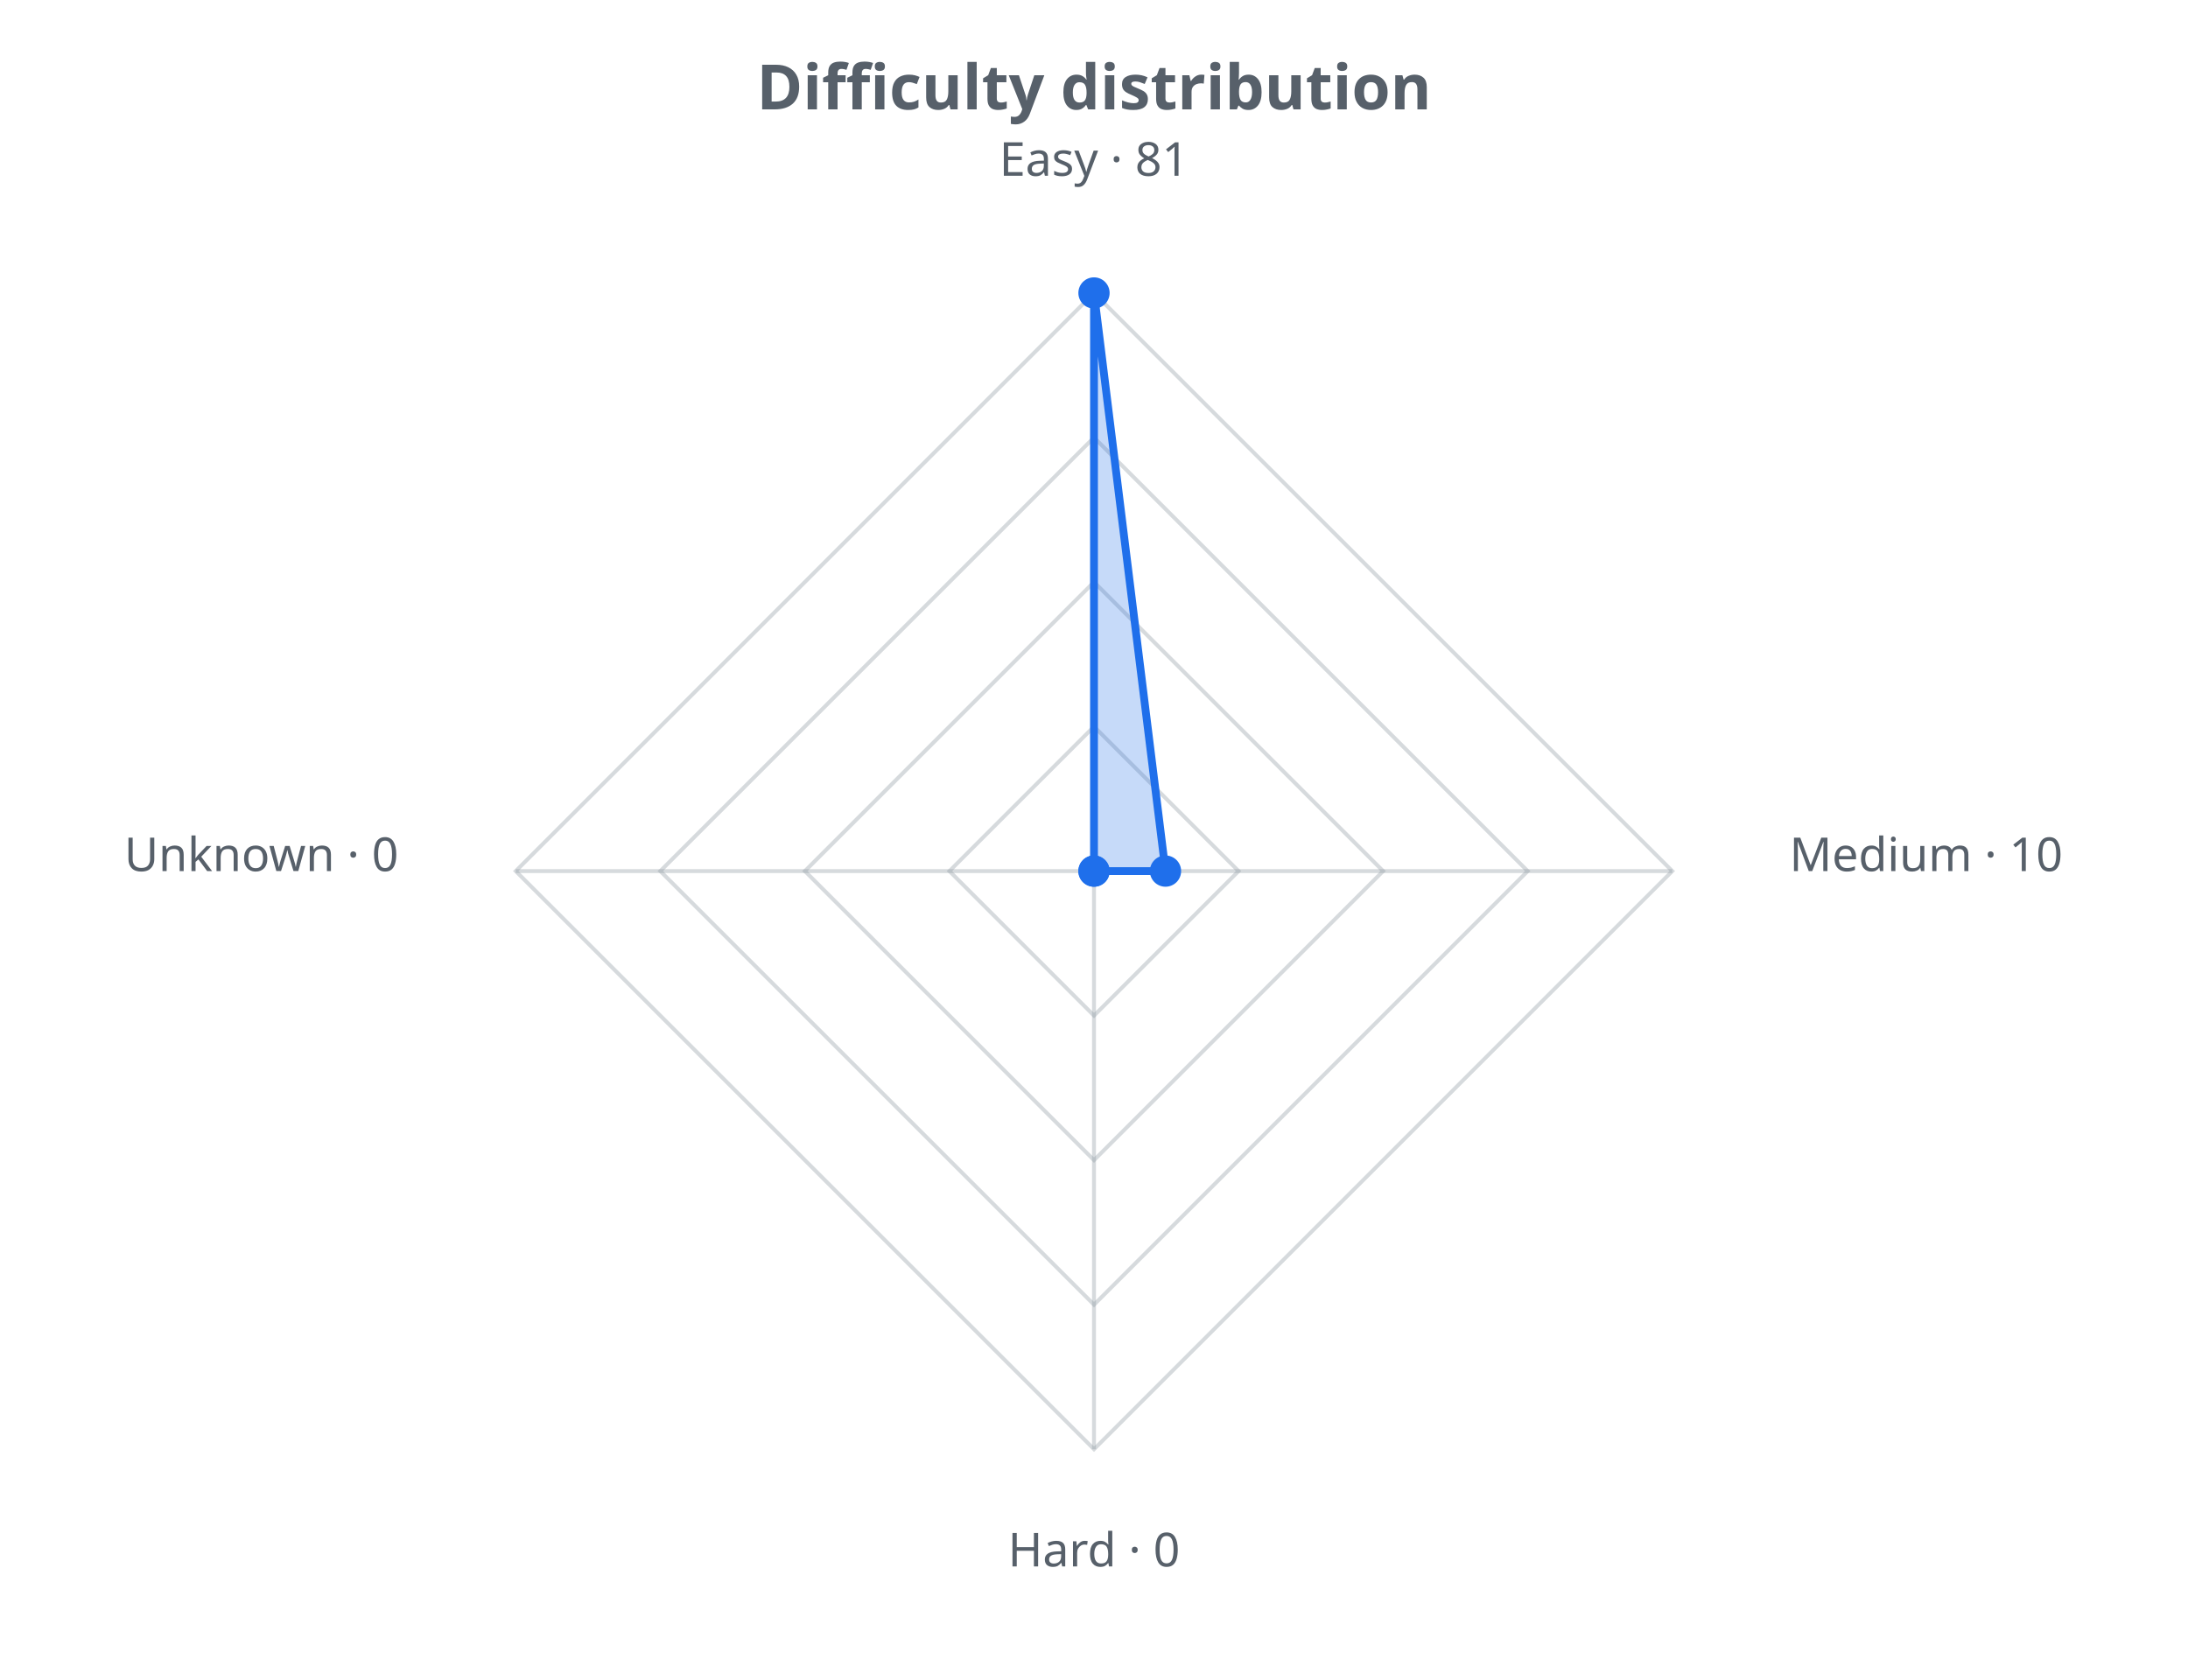
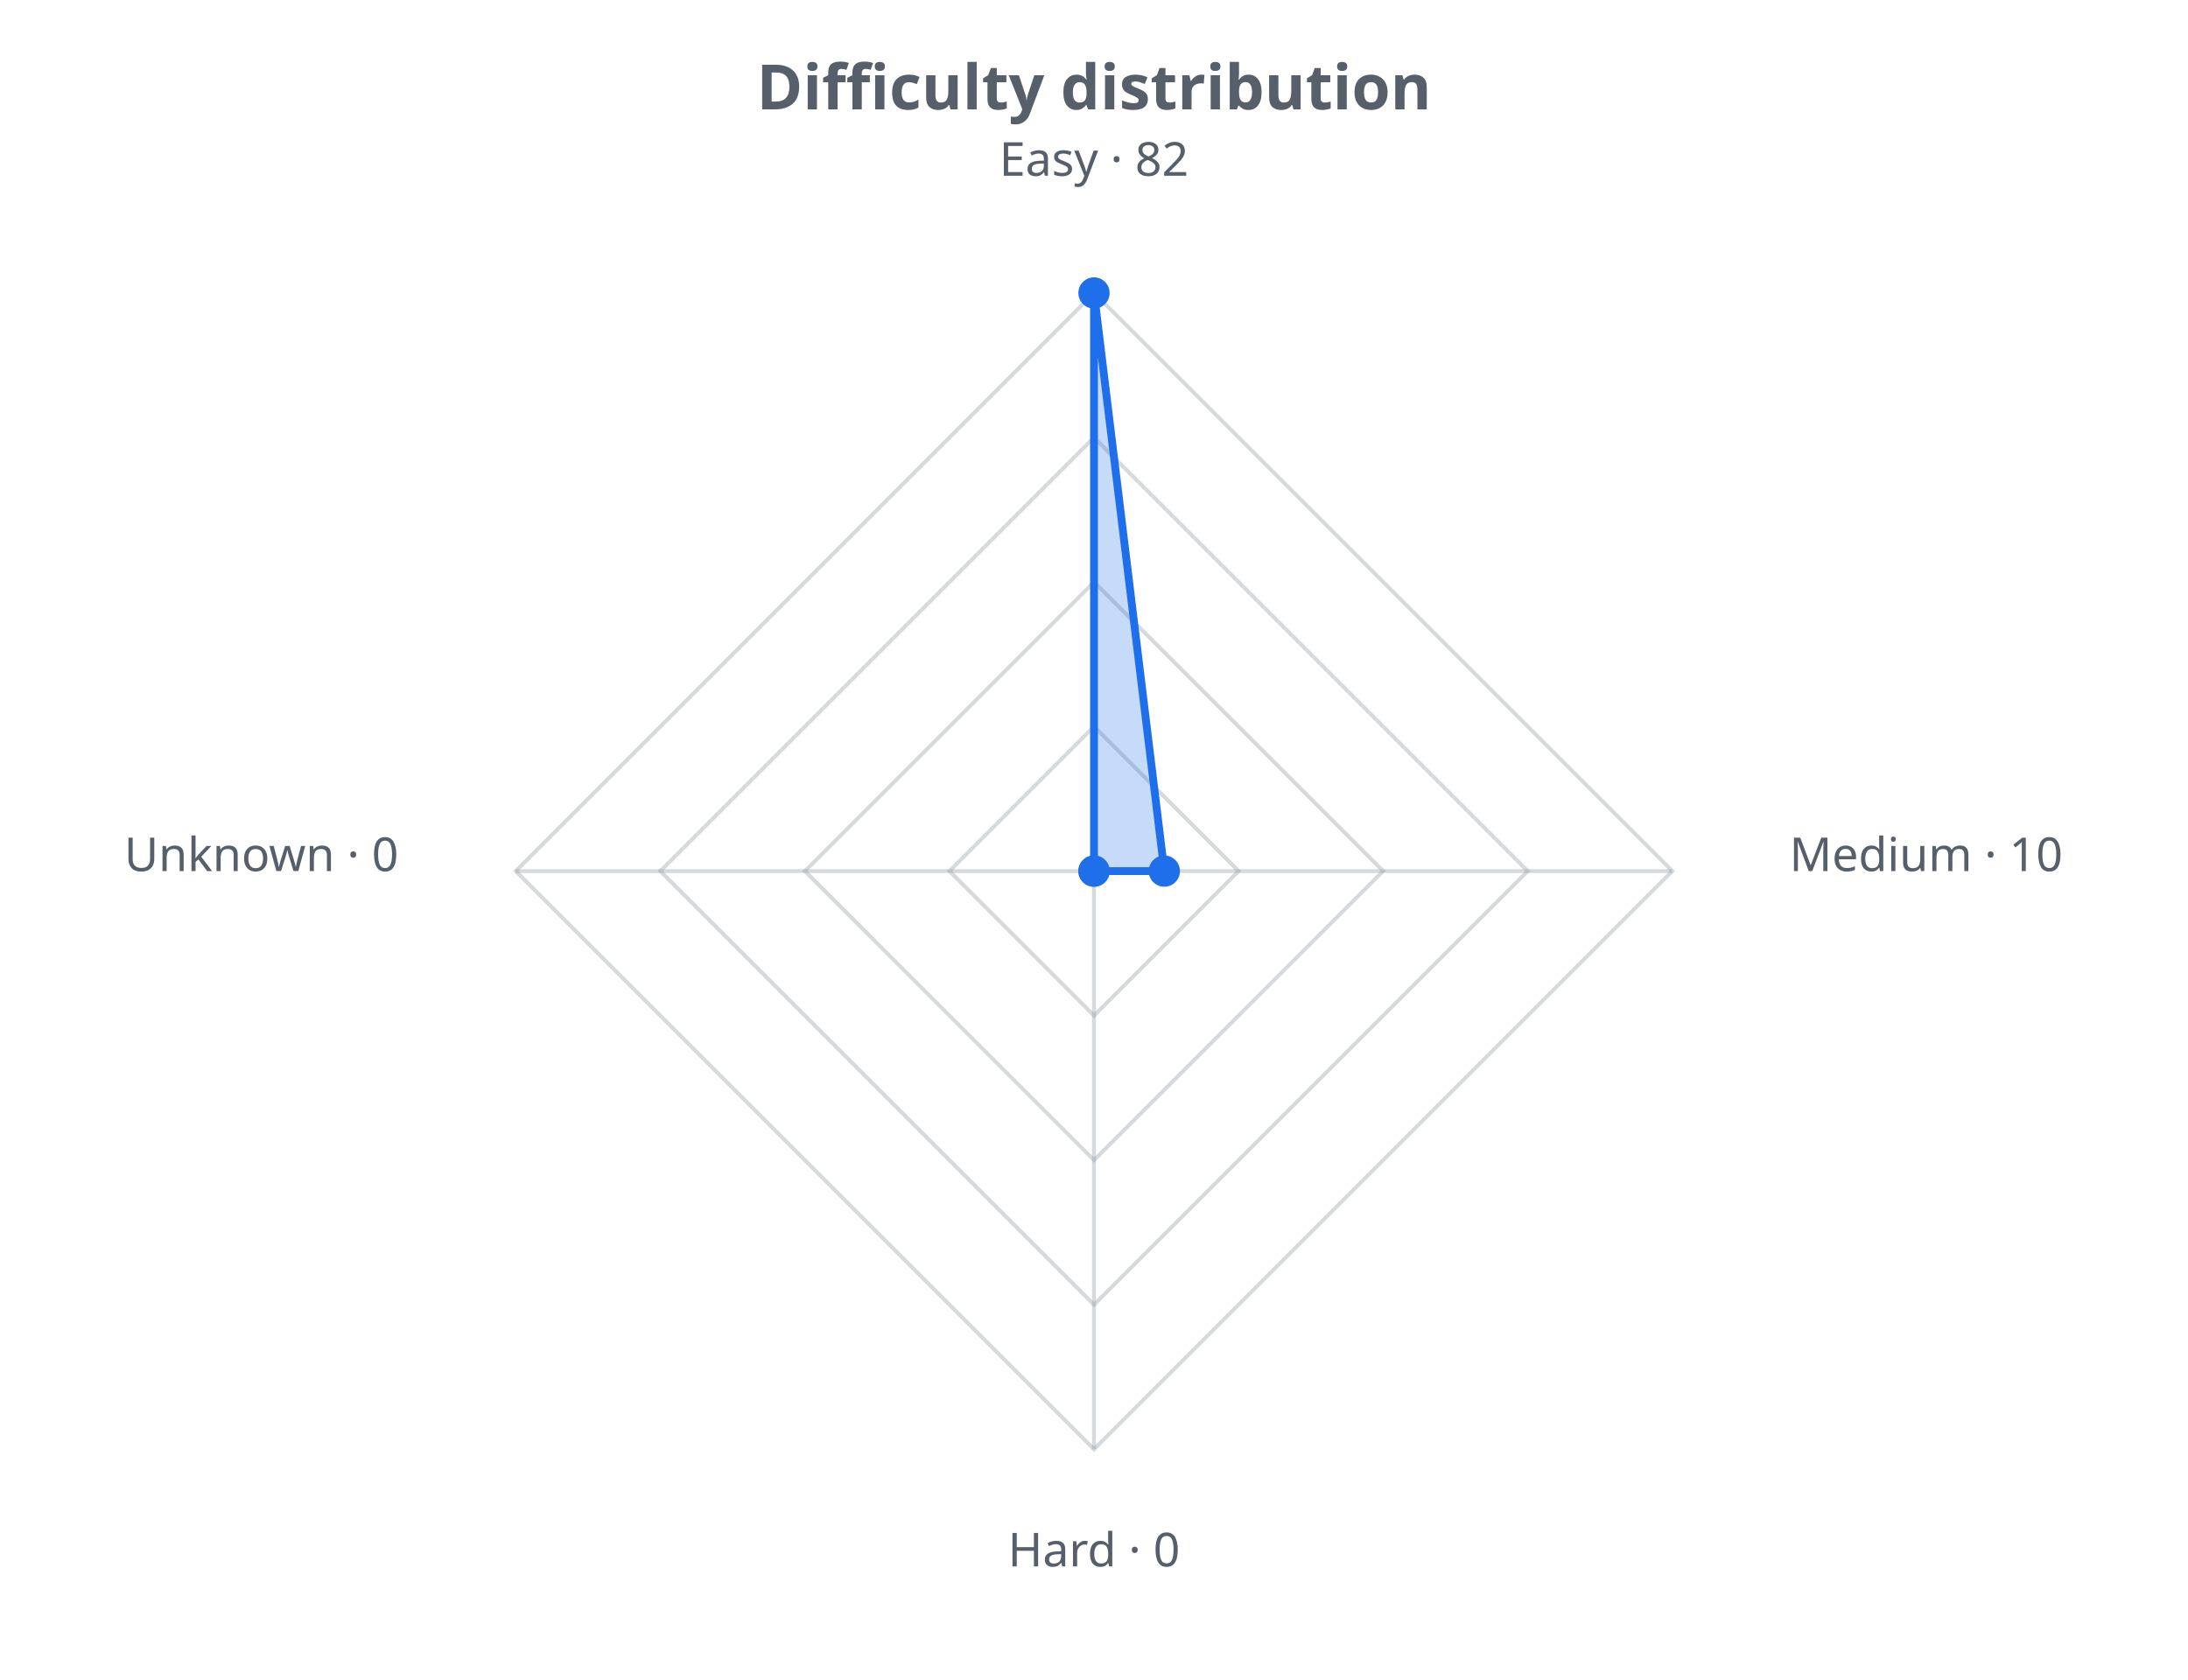
<svg xmlns="http://www.w3.org/2000/svg" width="560" height="430" viewBox="0 0 560 430" role="img">
  <defs>
    <style>.t{fill:#57606a;font-family:sans-serif}.g{stroke:#8b949e;stroke-opacity:.35;fill:none}@media (prefers-color-scheme: dark){.t{fill:#c9d1d9}.g{stroke:#8b949e}</style>
  </defs>
  <text class="t" x="280.0" y="28" text-anchor="middle" font-size="16" font-weight="bold">Difficulty distribution</text>
  <polygon class="g" stroke-width="1" points="280.0,186.0 317.0,223.0 280.0,260.0 243.0,223.0" />
  <polygon class="g" stroke-width="1" points="280.0,149.0 354.0,223.0 280.0,297.0 206.0,223.0" />
  <polygon class="g" stroke-width="1" points="280.0,112.0 391.0,223.0 280.0,334.0 169.0,223.0" />
  <polygon class="g" stroke-width="1" points="280.0,75.0 428.0,223.0 280.0,371.0 132.0,223.0" />
  <line class="g" x1="280.0" y1="223.0" x2="280.0" y2="75.0" />
  <line class="g" x1="280.0" y1="223.0" x2="428.0" y2="223.0" />
  <line class="g" x1="280.0" y1="223.0" x2="280.0" y2="371.0" />
  <line class="g" x1="280.0" y1="223.0" x2="132.0" y2="223.0" />
-   <polygon points="280.0,75.0 298.3,223.0 280.0,223.0 280.0,223.0" fill="#1f6feb" fill-opacity="0.25" stroke="#1f6feb" stroke-width="2" />
+   <polygon points="280.0,75.0 298.0,223.0 280.0,223.0 280.0,223.0" fill="#1f6feb" fill-opacity="0.25" stroke="#1f6feb" stroke-width="2" />
  <circle cx="280.0" cy="75.0" r="4" fill="#1f6feb" />
-   <circle cx="298.3" cy="223.0" r="4" fill="#1f6feb" />
+   <circle cx="298.0" cy="223.0" r="4" fill="#1f6feb" />
  <circle cx="280.0" cy="223.0" r="4" fill="#1f6feb" />
  <circle cx="280.0" cy="223.0" r="4" fill="#1f6feb" />
-   <text class="t" x="280.0" y="45.0" text-anchor="middle" font-size="12">Easy · 81</text>
+   <text class="t" x="280.0" y="45.0" text-anchor="middle" font-size="12">Easy · 82</text>
  <text class="t" x="458.0" y="223.0" text-anchor="start" font-size="12">Medium · 10</text>
  <text class="t" x="280.0" y="401.0" text-anchor="middle" font-size="12">Hard · 0</text>
  <text class="t" x="102.0" y="223.0" text-anchor="end" font-size="12">Unknown · 0</text>
</svg>
